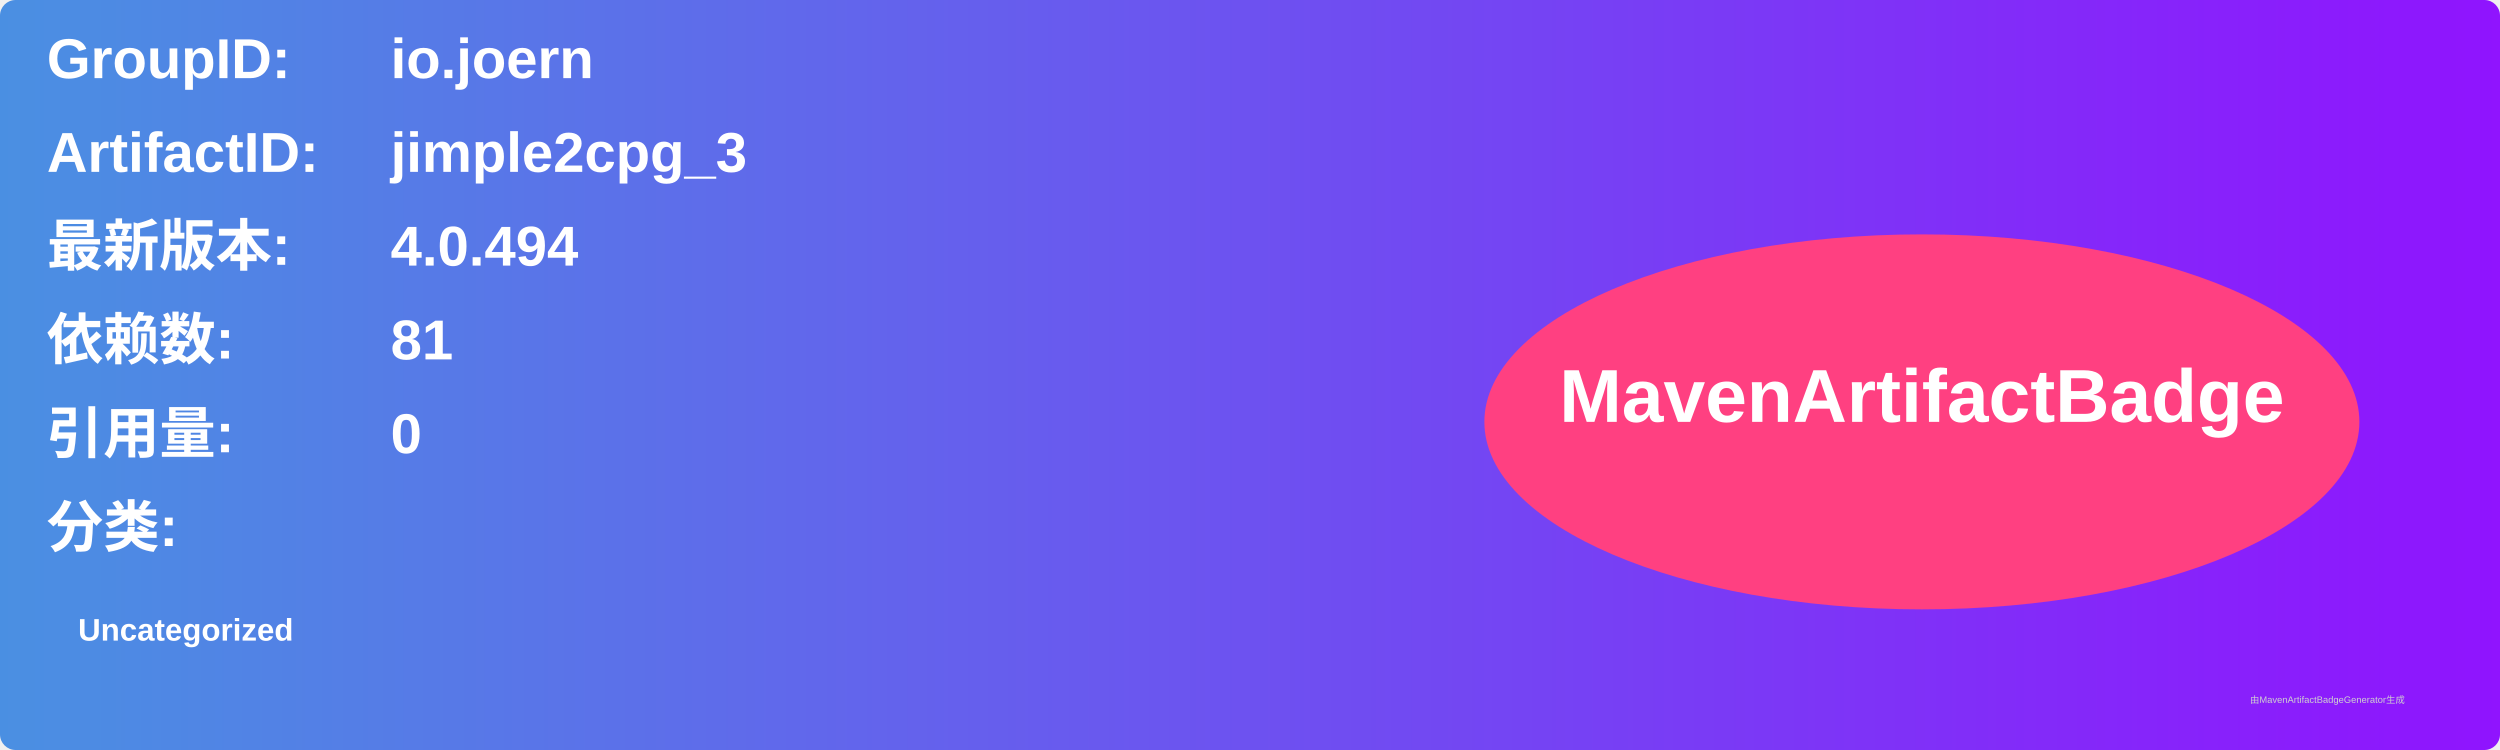
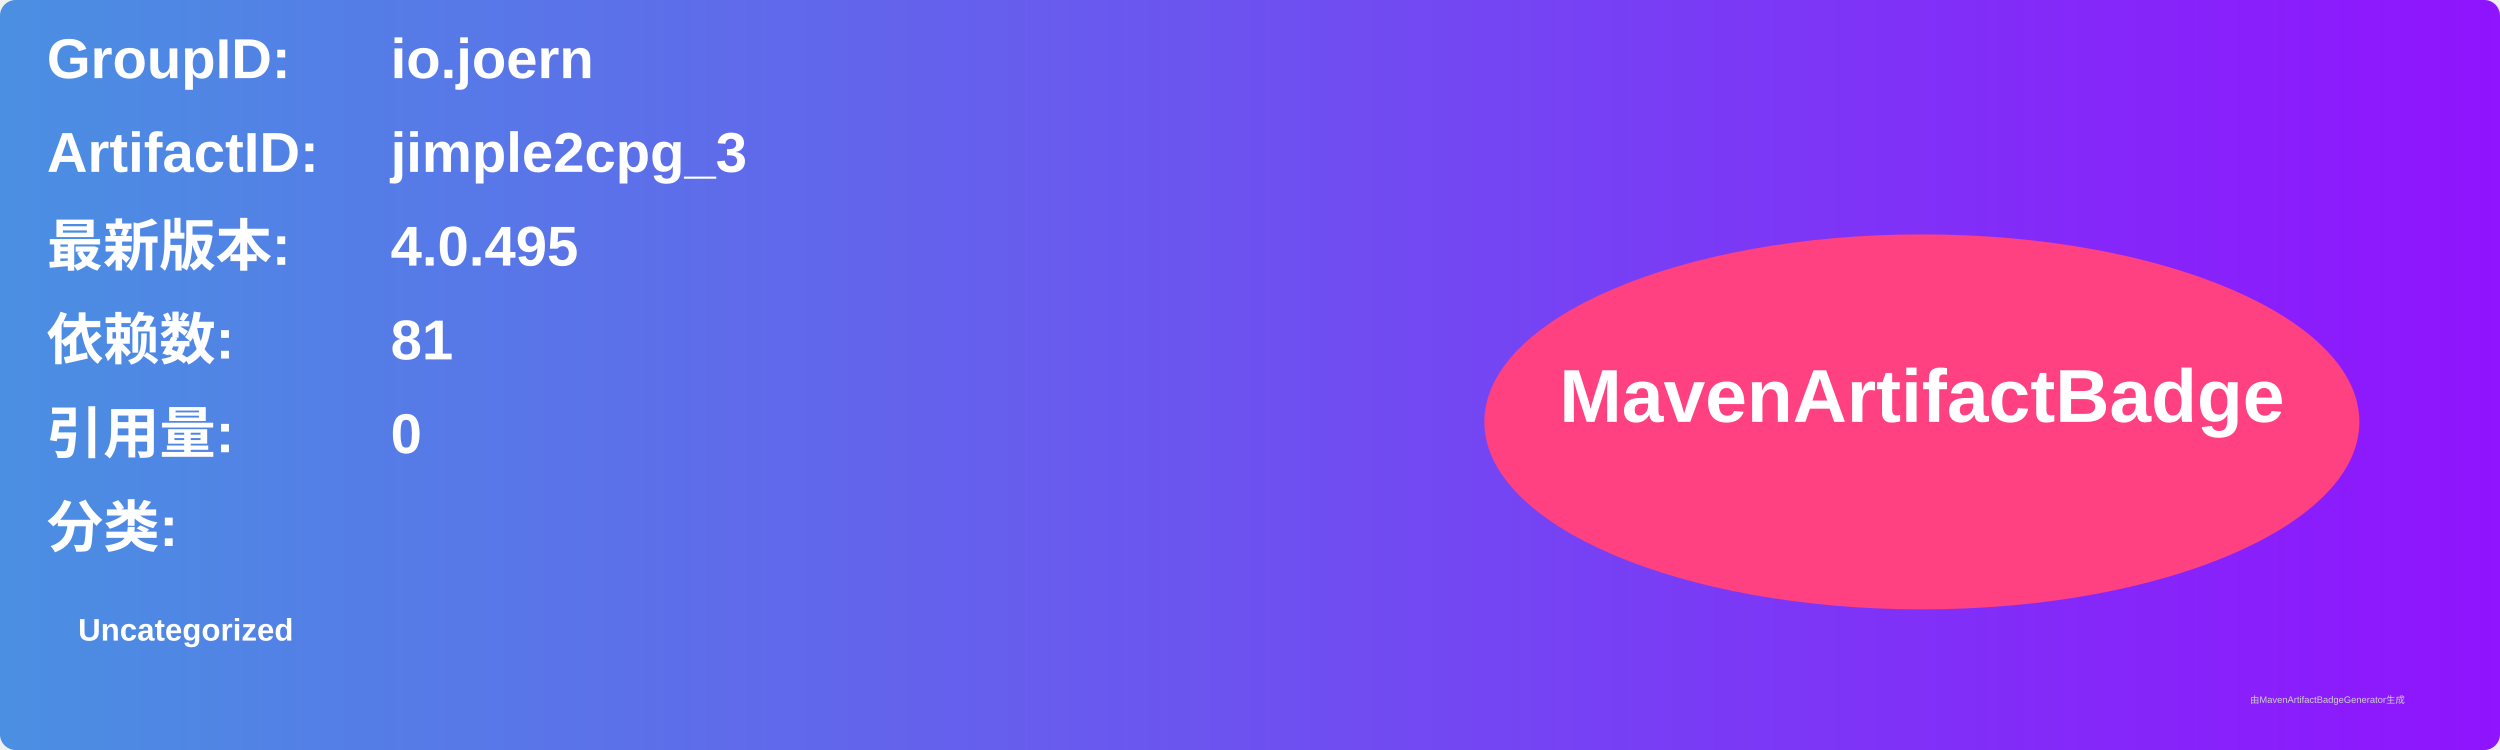
<svg xmlns="http://www.w3.org/2000/svg" width="800" height="240" viewBox="0 0 800 240">
  <linearGradient id="grad" x1="0%" y1="0%" x2="100%" y2="0%">
    <stop offset="0%" stop-color="#4a90e2" />
    <stop offset="100%" stop-color="#9013fe" />
  </linearGradient>
  <rect width="100%" height="100%" rx="5" ry="5" fill="url(#grad)" />
  <g transform="translate(15, 15)">
    <text x="0" y="10" font-family="Arial" font-size="18" fill="white" font-weight="bold" width="260">GroupID:</text>
    <text x="110" y="10" font-family="Arial" font-size="18" fill="white" font-weight="bold" width="460">io.joern</text>
    <text x="0" y="40" font-family="Arial" font-size="18" fill="white" font-weight="bold" width="260">ArtifactID:</text>
    <text x="110" y="40" font-family="Arial" font-size="18" fill="white" font-weight="bold" width="460">jimple2cpg_3</text>
    <text x="0" y="70" font-family="Arial" font-size="18" fill="white" font-weight="bold">最新版本:</text>
    <text x="110" y="70" font-family="Arial" font-size="18" fill="white" font-weight="bold">
-       <tspan font-weight="bold">4.0.494</tspan>
+       <tspan font-weight="bold">4.0.495</tspan>
    </text>
    <text x="0" y="100" font-family="Arial" font-size="18" fill="white" font-weight="bold">依赖数: </text>
    <text x="110" y="100" font-family="Arial" font-size="18" fill="white">
      <tspan font-weight="bold">81</tspan>
    </text>
    <text x="0" y="130" font-family="Arial" font-size="18" fill="white" font-weight="bold">引用量: </text>
    <text x="110" y="130" font-family="Arial" font-size="18" fill="white">
      <tspan font-weight="bold">0</tspan>
    </text>
    <text x="0" y="160" font-family="Arial" font-size="18" fill="white" font-weight="bold">分类:</text>
    <text x="10" y="190" font-family="Arial" font-size="10" fill="white">
      <tspan font-weight="bold">Uncategorized</tspan>
    </text>
    <ellipse cx="600" cy="120" rx="140" ry="60" fill="#ff4081" />
    <text x="600" y="120" text-anchor="middle" font-family="Arial" font-size="24" fill="white" font-weight="bold">MavenArtifactBadge</text>
  </g>
  <text x="720" y="225" font-family="Arial" font-size="3" fill="#d0d0d0">由MavenArtifactBadgeGenerator生成</text>
</svg>
